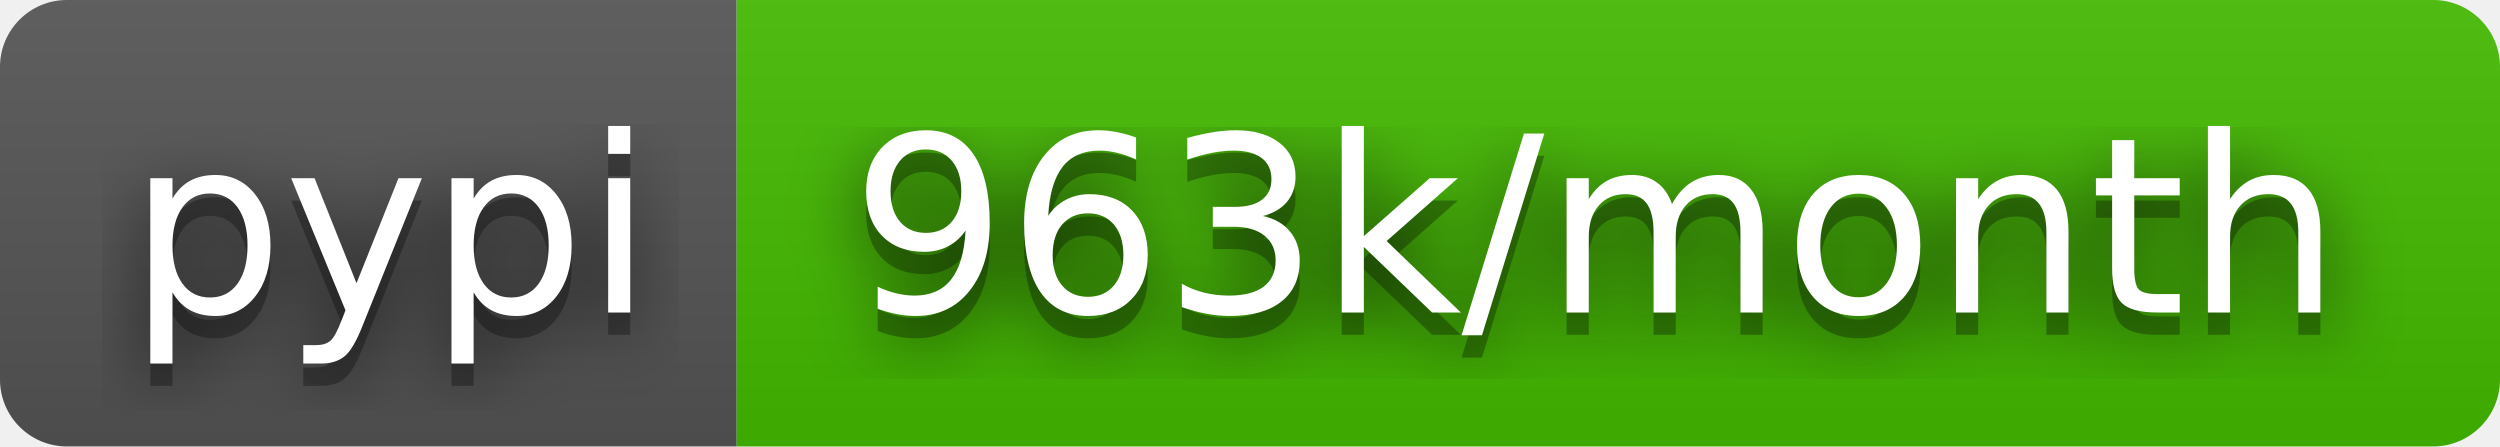
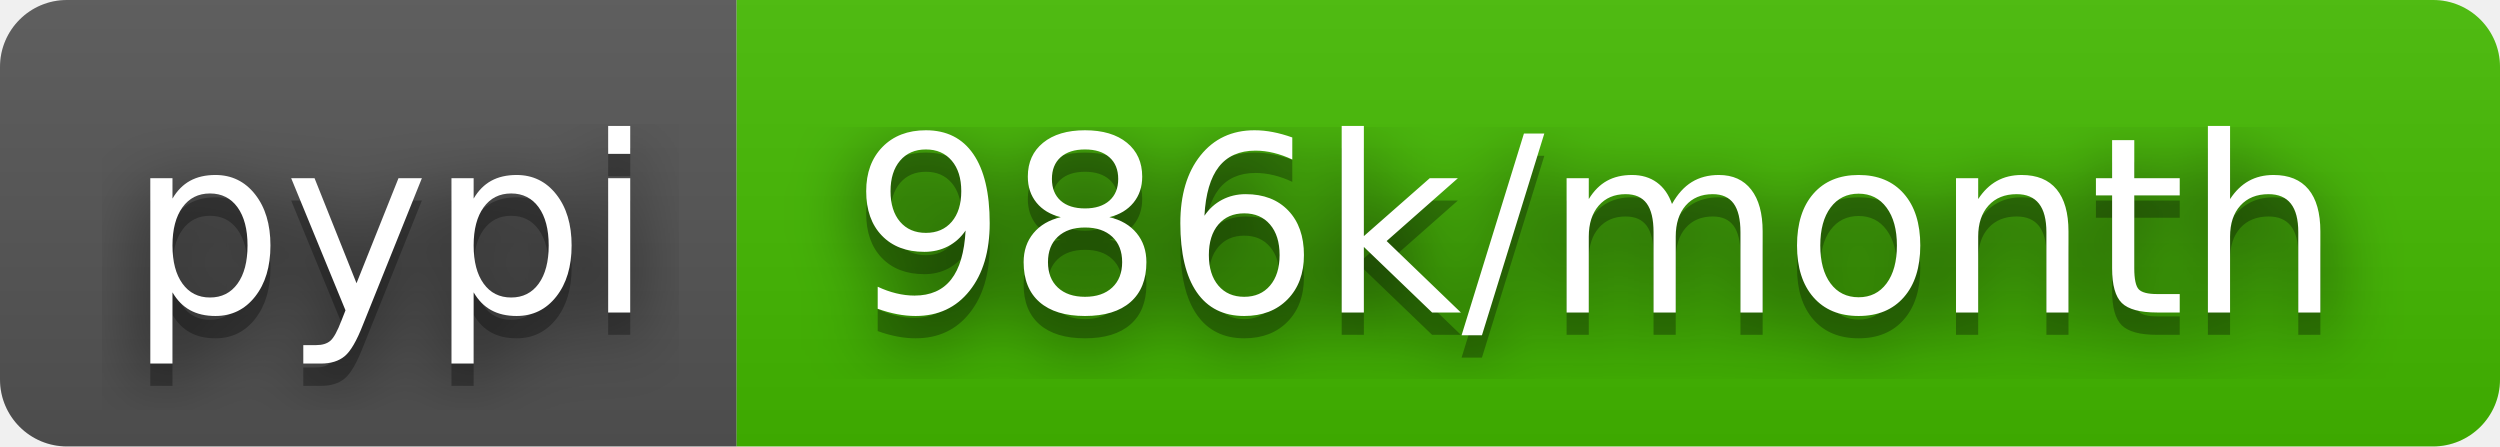
- <svg xmlns="http://www.w3.org/2000/svg" width="112" height="20" role="img" aria-label="pypi: 963k/month">
+ <svg xmlns="http://www.w3.org/2000/svg" width="112" height="20" role="img" aria-label="pypi: 986k/month">
  <filter id="blur">
    <feGaussianBlur stdDeviation="16" />
  </filter>
  <linearGradient id="s" x2="0" y2="100%">
    <stop offset="0" stop-color="#bbb" stop-opacity=".1" />
    <stop offset="1" stop-opacity=".1" />
  </linearGradient>
  <clipPath id="r">
    <rect width="112" height="20" rx="3" />
  </clipPath>
  <g clip-path="url(#r)">
    <rect width="33" height="20" fill="#555" />
    <rect x="33" width="79" height="20" fill="#4b0" />
    <rect width="112" height="20" fill="url(#s)" />
  </g>
  <g fill="#fff" text-anchor="middle" font-family="Verdana,Geneva,DejaVu Sans,sans-serif" text-rendering="geometricPrecision" font-size="110">
    <g transform="scale(.1)">
      <g aria-hidden="true" fill="#010101">
        <text x="175" y="150" fill-opacity=".8" filter="url(#blur)" textLength="230">pypi</text>
        <text x="175" y="150" fill-opacity=".3" textLength="230">pypi</text>
      </g>
      <text x="175" y="140" textLength="230">pypi</text>
    </g>
    <g transform="scale(.1)">
      <g aria-hidden="true" fill="#010101">
-         <text x="715" y="150" fill-opacity=".8" filter="url(#blur)" textLength="690">963k/month</text>
-         <text x="715" y="150" fill-opacity=".3" textLength="690">963k/month</text>
+         <text x="715" y="150" fill-opacity=".8" filter="url(#blur)" textLength="690">986k/month</text>
+         <text x="715" y="150" fill-opacity=".3" textLength="690">986k/month</text>
      </g>
-       <text x="715" y="140" textLength="690">963k/month</text>
+       <text x="715" y="140" textLength="690">986k/month</text>
    </g>
  </g>
</svg>
